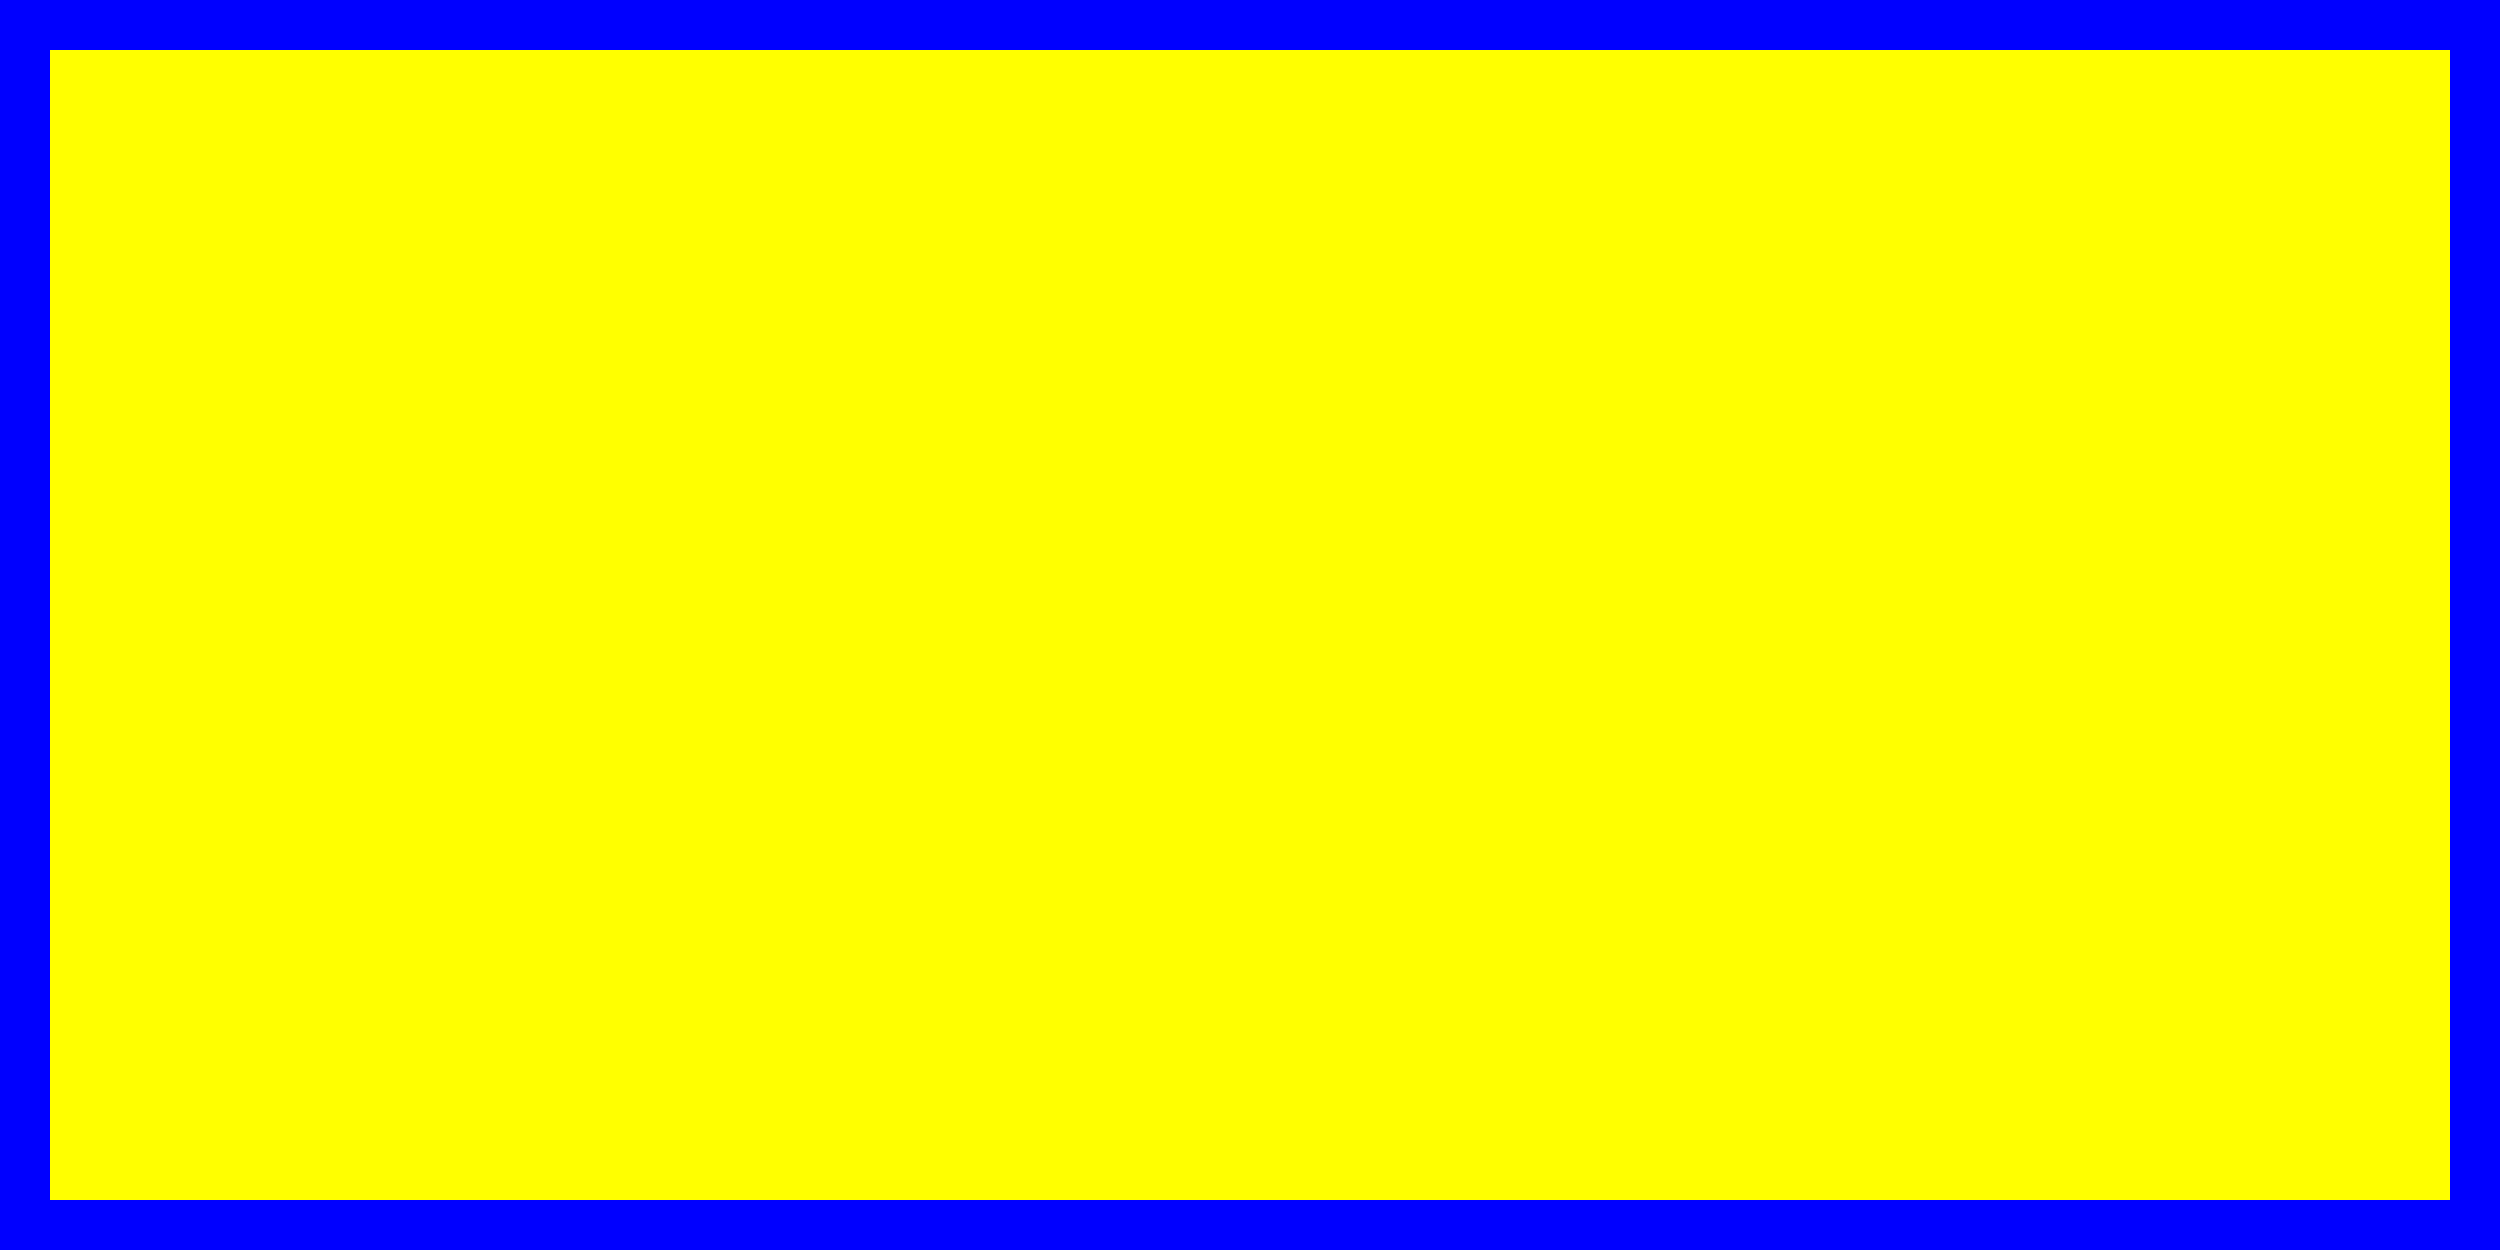
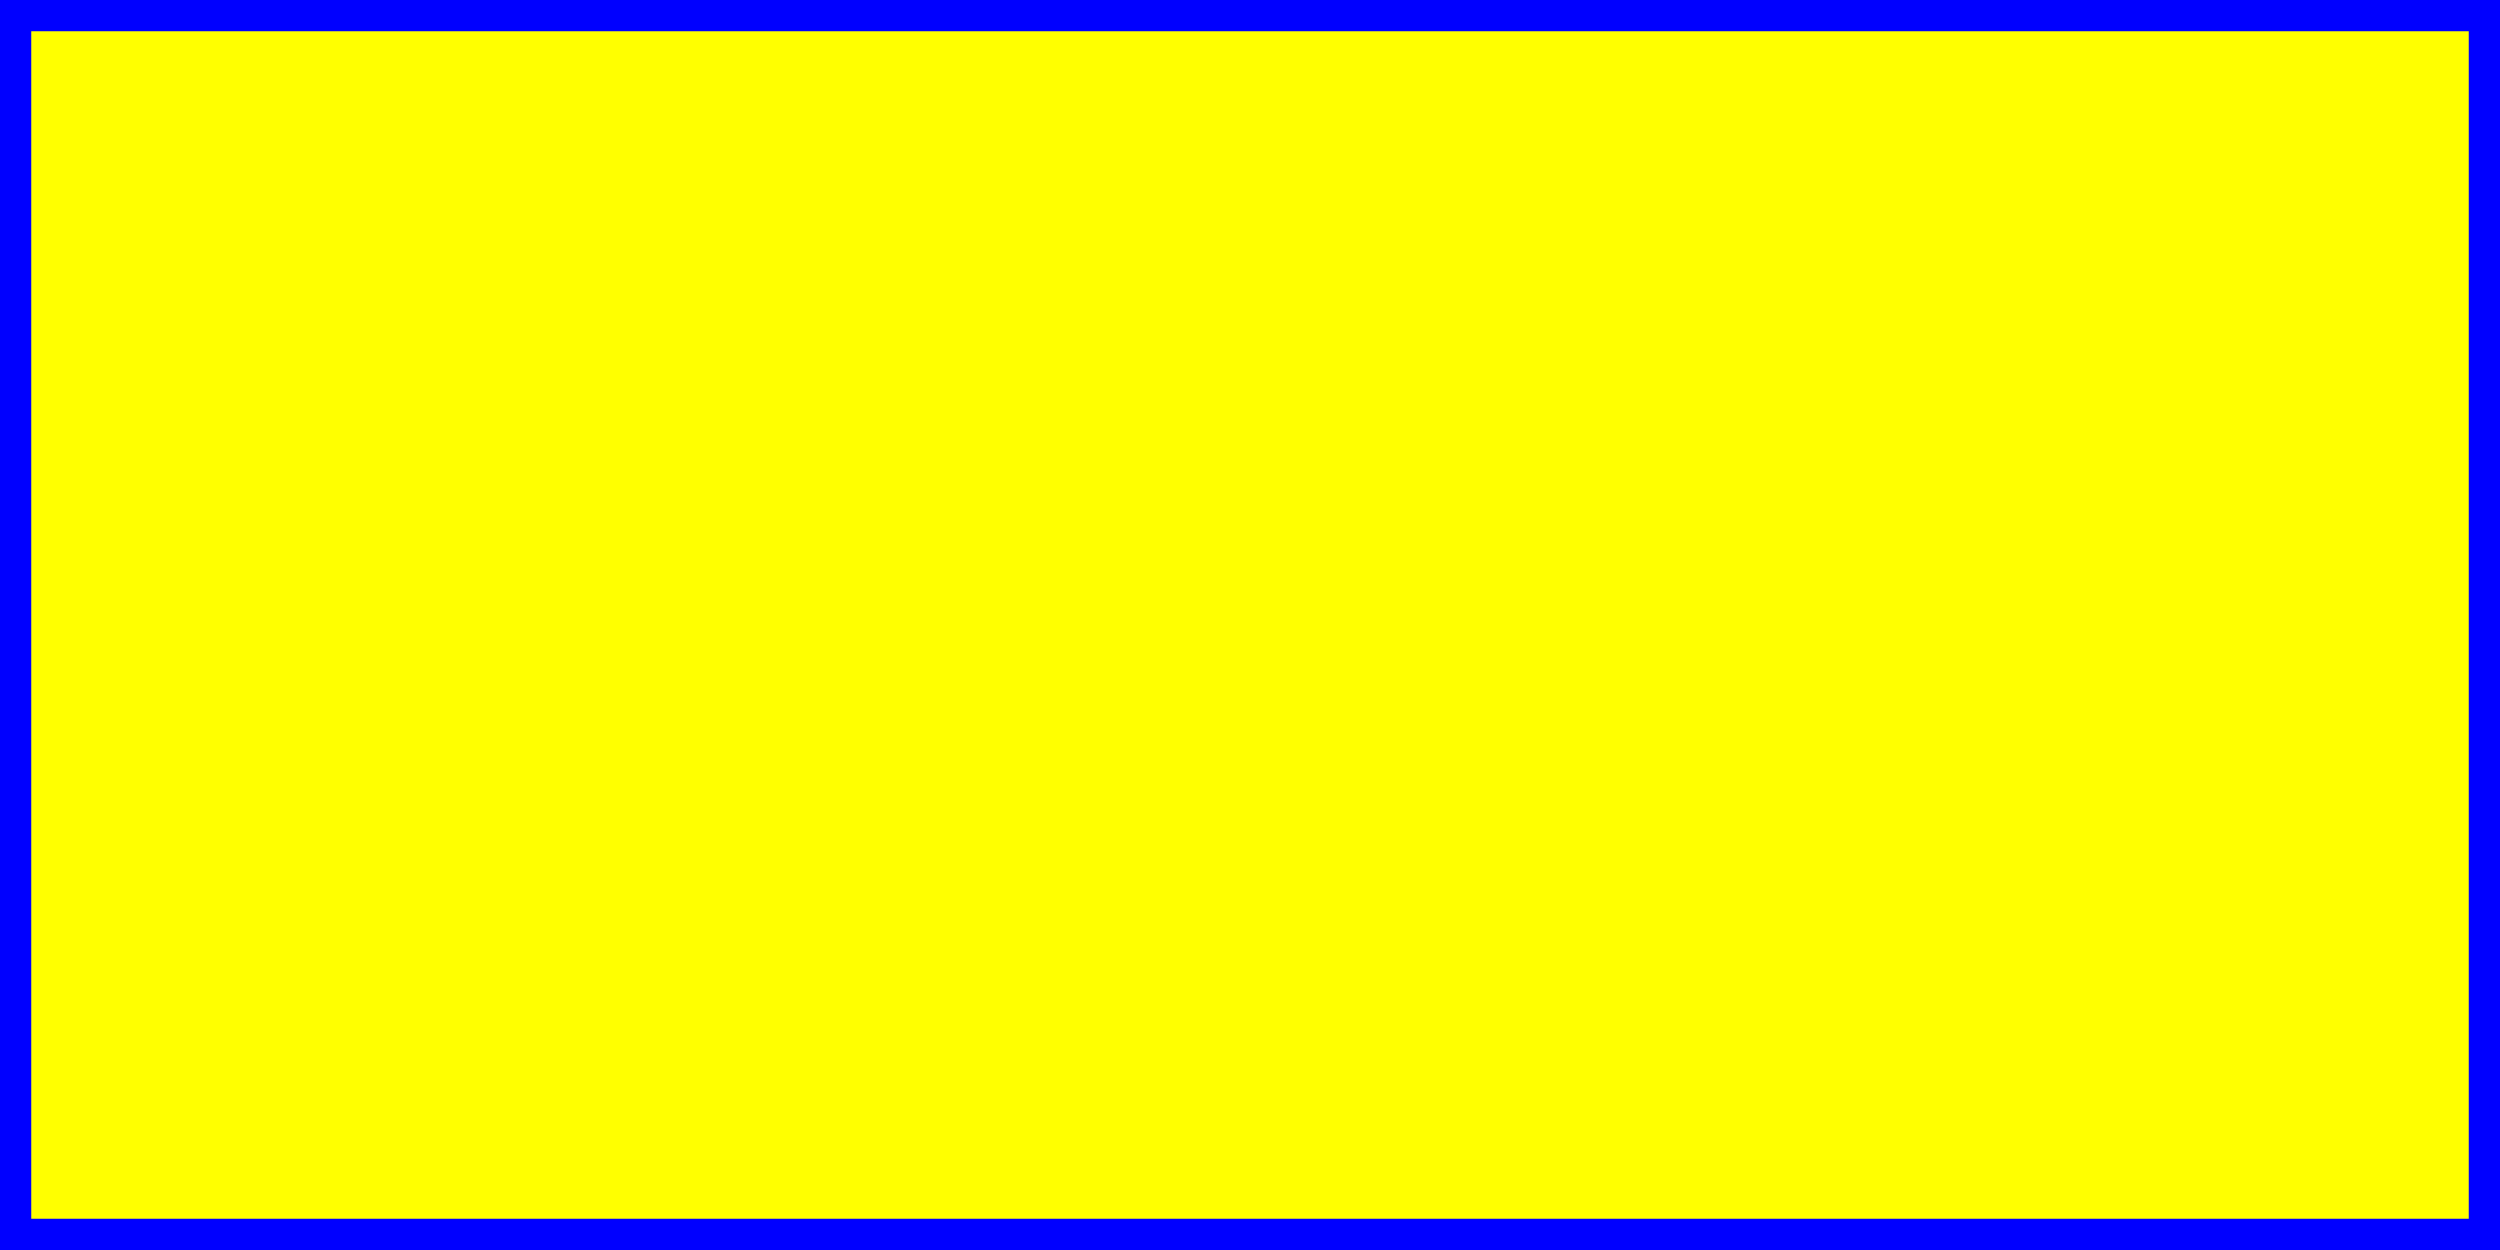
- <svg xmlns="http://www.w3.org/2000/svg" version="1.1" baseProfile="full" width="100px" height="50px">
-   <rect width="100%" height="100%" fill="yellow" stroke="blue" stroke-width="4" />
+ <svg xmlns="http://www.w3.org/2000/svg" version="1.1" baseProfile="full" width="200px" height="100px">
+   <rect width="100%" height="100%" fill="yellow" stroke="blue" stroke-width="5" />
</svg>
